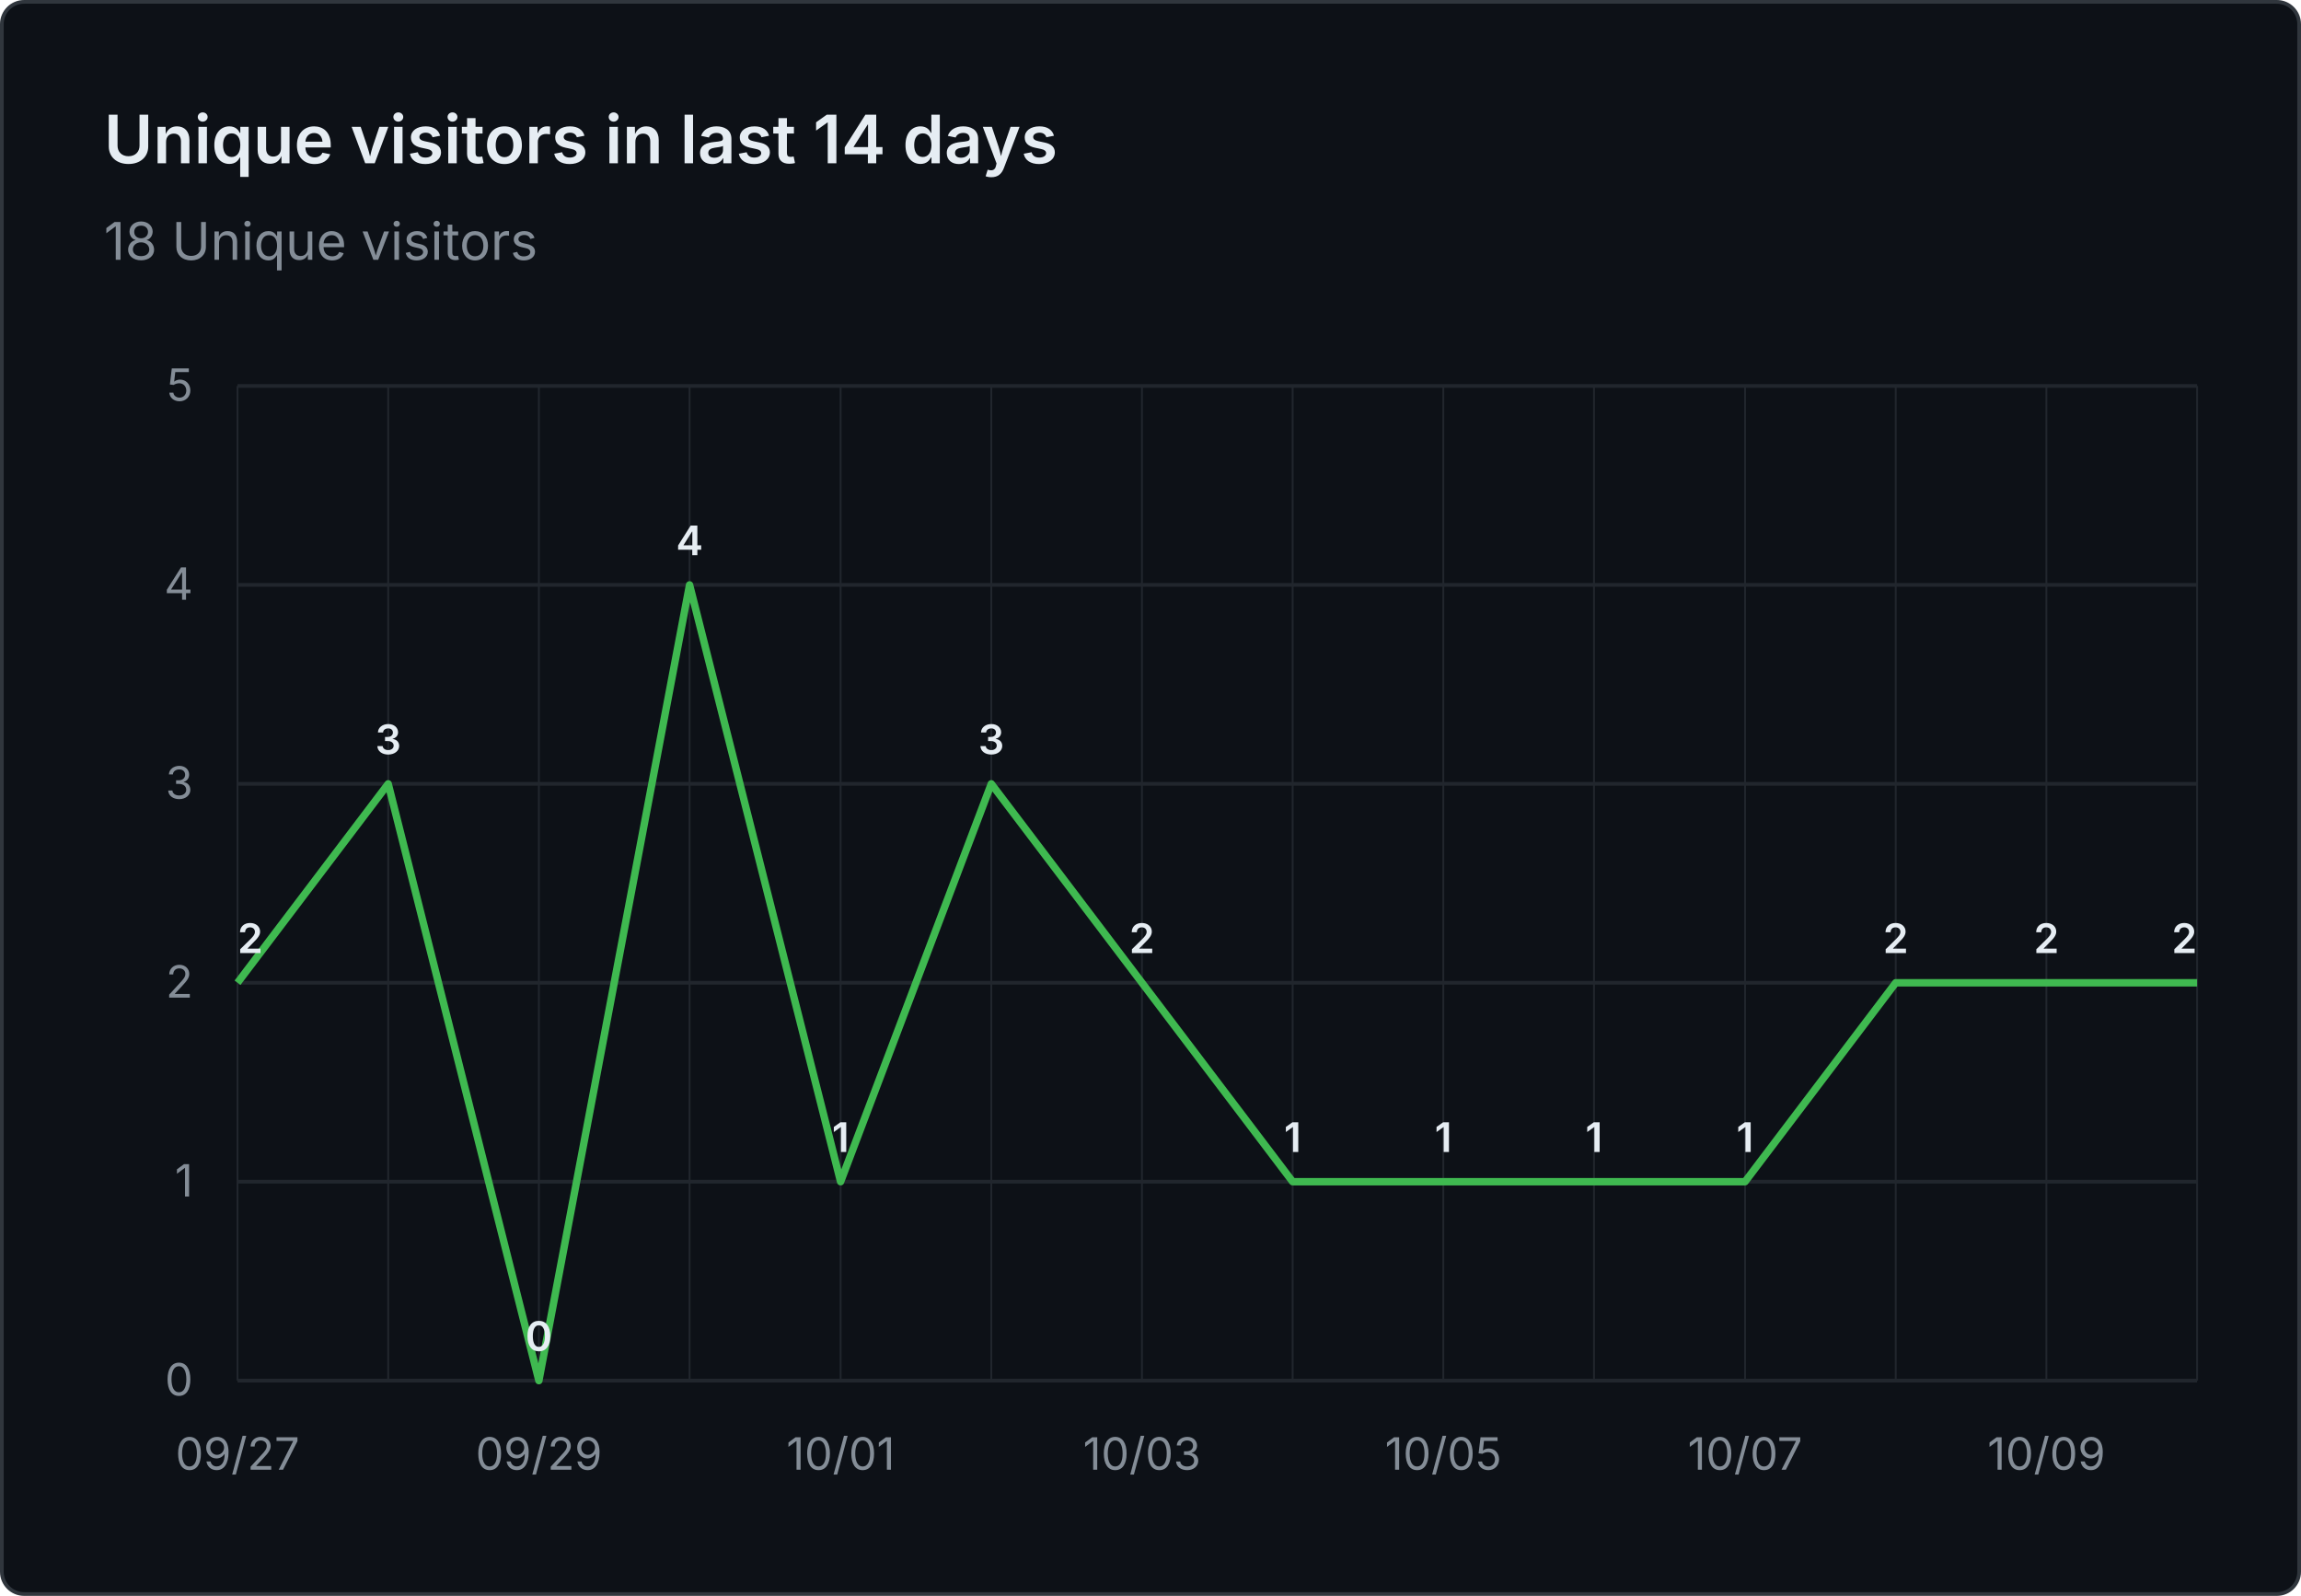
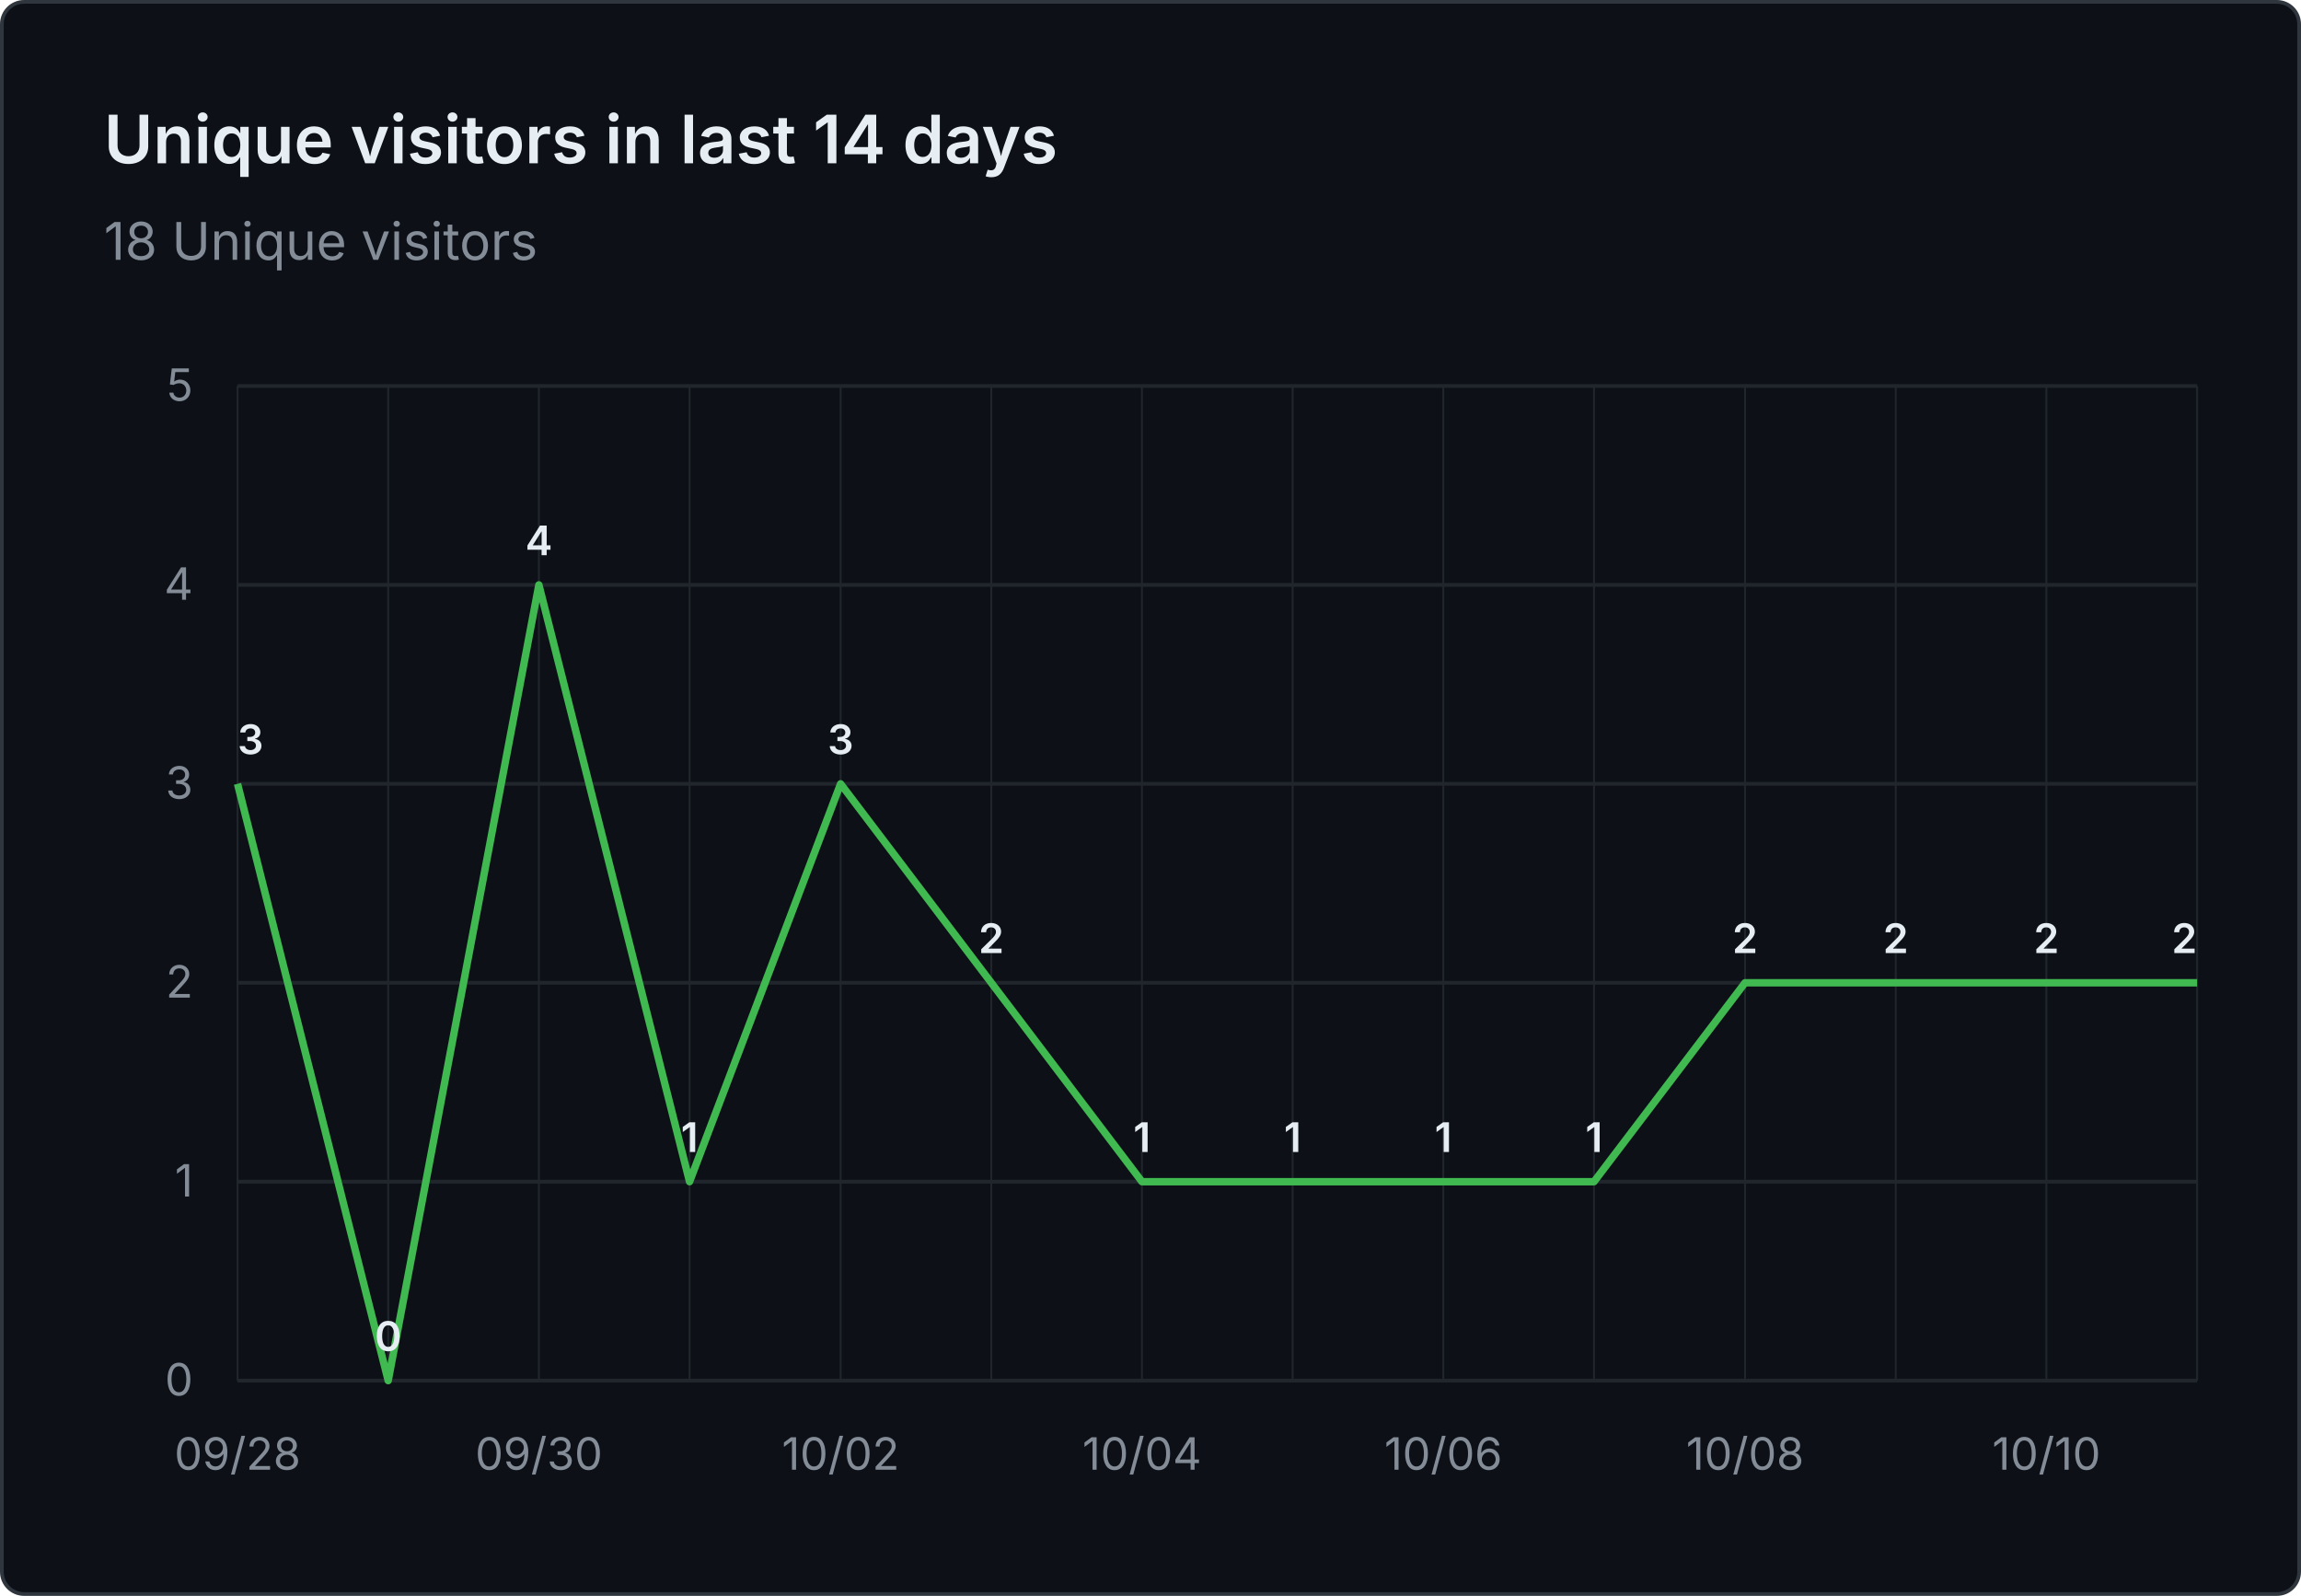
<svg xmlns="http://www.w3.org/2000/svg" viewBox="0 0 620 430" width="620" height="430" role="img" aria-label="Unique visitors in last 14 days: 18 Unique visitors">
  <rect x="0.5" y="0.5" width="619" height="429" fill="#0d1117" stroke="#30363d" rx="6" />
  <g font-family="system-ui, -apple-system, 'Segoe UI', sans-serif">
    <text x="28" y="44" fill="#e6edf3" font-size="18" font-weight="600">Unique visitors in last 14 days</text>
    <text x="28" y="70" fill="#848d97" font-size="14">18 Unique visitors</text>
    <line x1="64" y1="372.0" x2="592" y2="372.0" stroke="#21262d" stroke-width="1" />
    <text x="52" y="376.0" text-anchor="end" fill="#848d97" font-size="12">0</text>
    <line x1="64" y1="318.4" x2="592" y2="318.4" stroke="#21262d" stroke-width="1" />
    <text x="52" y="322.4" text-anchor="end" fill="#848d97" font-size="12">1</text>
    <line x1="64" y1="264.8" x2="592" y2="264.8" stroke="#21262d" stroke-width="1" />
    <text x="52" y="268.8" text-anchor="end" fill="#848d97" font-size="12">2</text>
    <line x1="64" y1="211.2" x2="592" y2="211.2" stroke="#21262d" stroke-width="1" />
    <text x="52" y="215.2" text-anchor="end" fill="#848d97" font-size="12">3</text>
    <line x1="64" y1="157.6" x2="592" y2="157.6" stroke="#21262d" stroke-width="1" />
    <text x="52" y="161.6" text-anchor="end" fill="#848d97" font-size="12">4</text>
    <line x1="64" y1="104.0" x2="592" y2="104.0" stroke="#21262d" stroke-width="1" />
    <text x="52" y="108.0" text-anchor="end" fill="#848d97" font-size="12">5</text>
    <line x1="64.0" y1="104" x2="64.0" y2="372" stroke="#21262d" stroke-width="0.5" />
    <line x1="104.6" y1="104" x2="104.6" y2="372" stroke="#21262d" stroke-width="0.5" />
    <line x1="145.2" y1="104" x2="145.2" y2="372" stroke="#21262d" stroke-width="0.5" />
    <line x1="185.8" y1="104" x2="185.8" y2="372" stroke="#21262d" stroke-width="0.5" />
    <line x1="226.5" y1="104" x2="226.5" y2="372" stroke="#21262d" stroke-width="0.5" />
    <line x1="267.1" y1="104" x2="267.1" y2="372" stroke="#21262d" stroke-width="0.5" />
    <line x1="307.7" y1="104" x2="307.7" y2="372" stroke="#21262d" stroke-width="0.5" />
    <line x1="348.3" y1="104" x2="348.3" y2="372" stroke="#21262d" stroke-width="0.5" />
    <line x1="388.9" y1="104" x2="388.9" y2="372" stroke="#21262d" stroke-width="0.5" />
    <line x1="429.5" y1="104" x2="429.5" y2="372" stroke="#21262d" stroke-width="0.5" />
    <line x1="470.2" y1="104" x2="470.2" y2="372" stroke="#21262d" stroke-width="0.5" />
    <line x1="510.8" y1="104" x2="510.8" y2="372" stroke="#21262d" stroke-width="0.5" />
    <line x1="551.4" y1="104" x2="551.4" y2="372" stroke="#21262d" stroke-width="0.5" />
    <line x1="592.0" y1="104" x2="592.0" y2="372" stroke="#21262d" stroke-width="0.5" />
-     <text x="64.0" y="396" text-anchor="middle" fill="#848d97" font-size="12">09/27</text>
-     <text x="145.2" y="396" text-anchor="middle" fill="#848d97" font-size="12">09/29</text>
-     <text x="226.5" y="396" text-anchor="middle" fill="#848d97" font-size="12">10/01</text>
-     <text x="307.7" y="396" text-anchor="middle" fill="#848d97" font-size="12">10/03</text>
-     <text x="388.9" y="396" text-anchor="middle" fill="#848d97" font-size="12">10/05</text>
-     <text x="470.2" y="396" text-anchor="middle" fill="#848d97" font-size="12">10/07</text>
-     <text x="551.4" y="396" text-anchor="middle" fill="#848d97" font-size="12">10/09</text>
-     <path d="M 64.0 264.8 L 104.6 211.2 L 145.2 372.0 L 185.8 157.6 L 226.5 318.4 L 267.1 211.2 L 307.7 264.8 L 348.3 318.4 L 388.9 318.4 L 429.5 318.4 L 470.2 318.4 L 510.8 264.8 L 551.4 264.8 L 592.0 264.8" fill="none" stroke="#3fb950" stroke-width="2" stroke-linejoin="round" />
-     <text x="64.0" y="256.8" text-anchor="start" fill="#e6edf3" font-size="11" font-weight="600">2</text>
-     <text x="104.6" y="203.2" text-anchor="middle" fill="#e6edf3" font-size="11" font-weight="600">3</text>
-     <text x="145.2" y="364.0" text-anchor="middle" fill="#e6edf3" font-size="11" font-weight="600">0</text>
-     <text x="185.8" y="149.6" text-anchor="middle" fill="#e6edf3" font-size="11" font-weight="600">4</text>
-     <text x="226.5" y="310.4" text-anchor="middle" fill="#e6edf3" font-size="11" font-weight="600">1</text>
-     <text x="267.1" y="203.2" text-anchor="middle" fill="#e6edf3" font-size="11" font-weight="600">3</text>
-     <text x="307.7" y="256.8" text-anchor="middle" fill="#e6edf3" font-size="11" font-weight="600">2</text>
+     <text x="64.0" y="396" text-anchor="middle" fill="#848d97" font-size="12">09/28</text>
+     <text x="145.2" y="396" text-anchor="middle" fill="#848d97" font-size="12">09/30</text>
+     <text x="226.5" y="396" text-anchor="middle" fill="#848d97" font-size="12">10/02</text>
+     <text x="307.7" y="396" text-anchor="middle" fill="#848d97" font-size="12">10/04</text>
+     <text x="388.9" y="396" text-anchor="middle" fill="#848d97" font-size="12">10/06</text>
+     <text x="470.2" y="396" text-anchor="middle" fill="#848d97" font-size="12">10/08</text>
+     <text x="551.4" y="396" text-anchor="middle" fill="#848d97" font-size="12">10/10</text>
+     <path d="M 64.0 211.2 L 104.6 372.0 L 145.2 157.6 L 185.8 318.4 L 226.5 211.2 L 267.1 264.8 L 307.7 318.4 L 348.3 318.4 L 388.9 318.4 L 429.5 318.4 L 470.2 264.8 L 510.8 264.8 L 551.4 264.8 L 592.0 264.8" fill="none" stroke="#3fb950" stroke-width="2" stroke-linejoin="round" />
+     <text x="64.0" y="203.2" text-anchor="start" fill="#e6edf3" font-size="11" font-weight="600">3</text>
+     <text x="104.6" y="364.0" text-anchor="middle" fill="#e6edf3" font-size="11" font-weight="600">0</text>
+     <text x="145.2" y="149.6" text-anchor="middle" fill="#e6edf3" font-size="11" font-weight="600">4</text>
+     <text x="185.8" y="310.4" text-anchor="middle" fill="#e6edf3" font-size="11" font-weight="600">1</text>
+     <text x="226.5" y="203.2" text-anchor="middle" fill="#e6edf3" font-size="11" font-weight="600">3</text>
+     <text x="267.1" y="256.8" text-anchor="middle" fill="#e6edf3" font-size="11" font-weight="600">2</text>
+     <text x="307.7" y="310.4" text-anchor="middle" fill="#e6edf3" font-size="11" font-weight="600">1</text>
    <text x="348.3" y="310.4" text-anchor="middle" fill="#e6edf3" font-size="11" font-weight="600">1</text>
    <text x="388.9" y="310.4" text-anchor="middle" fill="#e6edf3" font-size="11" font-weight="600">1</text>
    <text x="429.5" y="310.4" text-anchor="middle" fill="#e6edf3" font-size="11" font-weight="600">1</text>
-     <text x="470.2" y="310.4" text-anchor="middle" fill="#e6edf3" font-size="11" font-weight="600">1</text>
+     <text x="470.2" y="256.8" text-anchor="middle" fill="#e6edf3" font-size="11" font-weight="600">2</text>
    <text x="510.8" y="256.8" text-anchor="middle" fill="#e6edf3" font-size="11" font-weight="600">2</text>
    <text x="551.4" y="256.8" text-anchor="middle" fill="#e6edf3" font-size="11" font-weight="600">2</text>
    <text x="592.0" y="256.8" text-anchor="end" fill="#e6edf3" font-size="11" font-weight="600">2</text>
  </g>
</svg>
